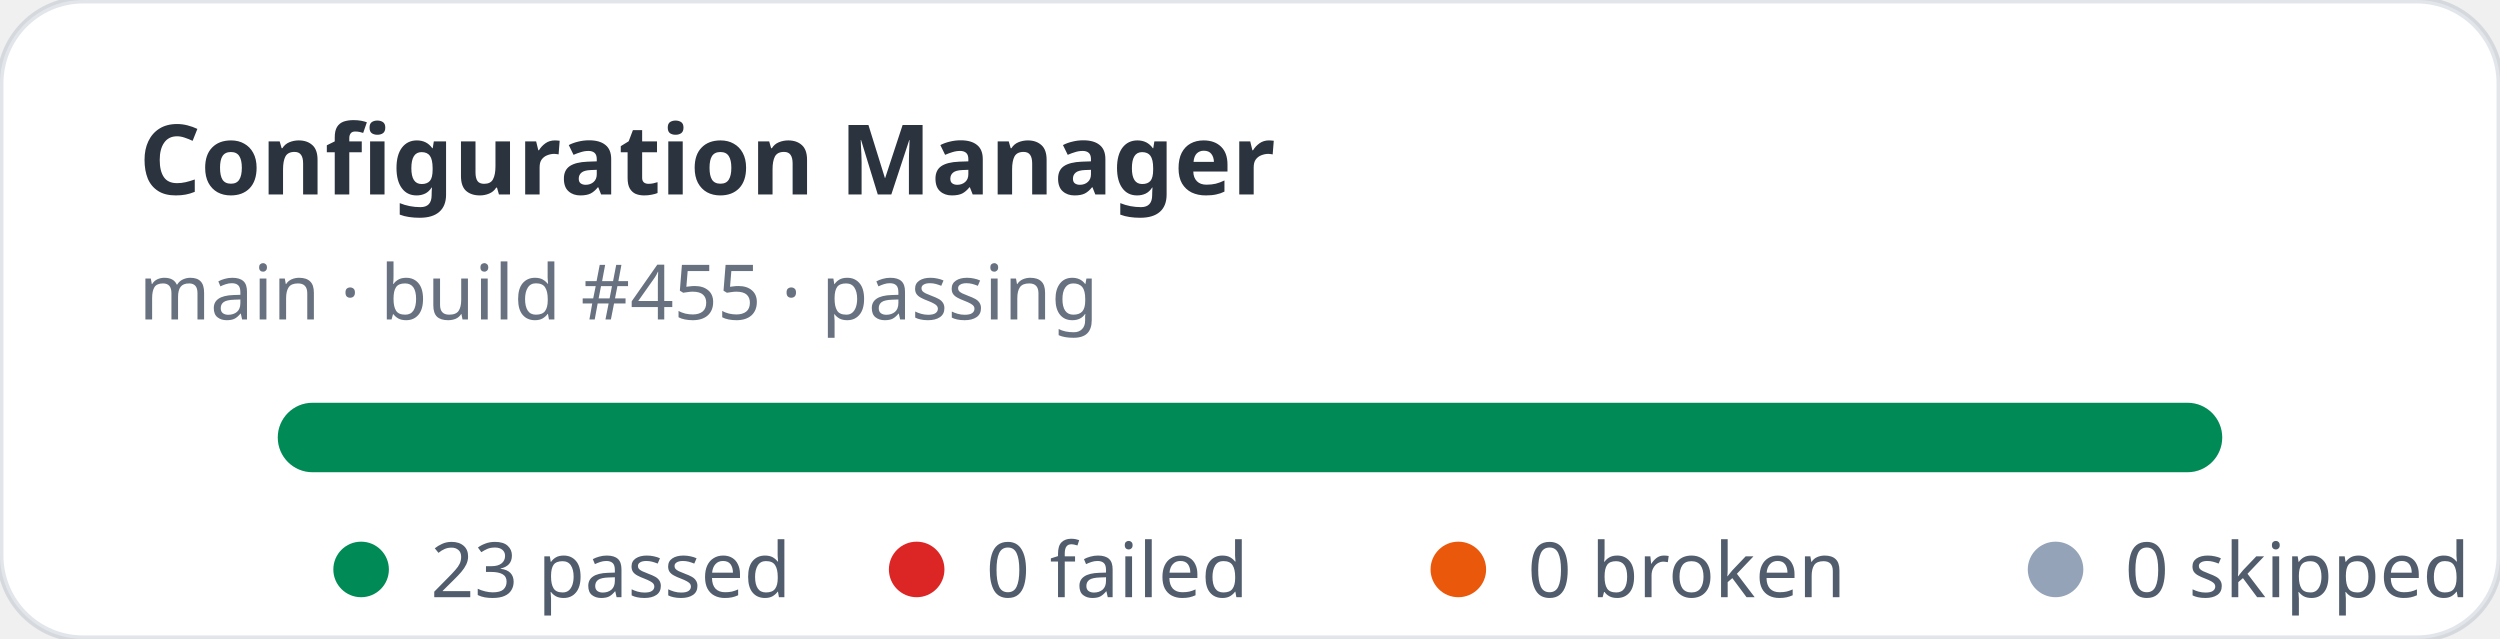
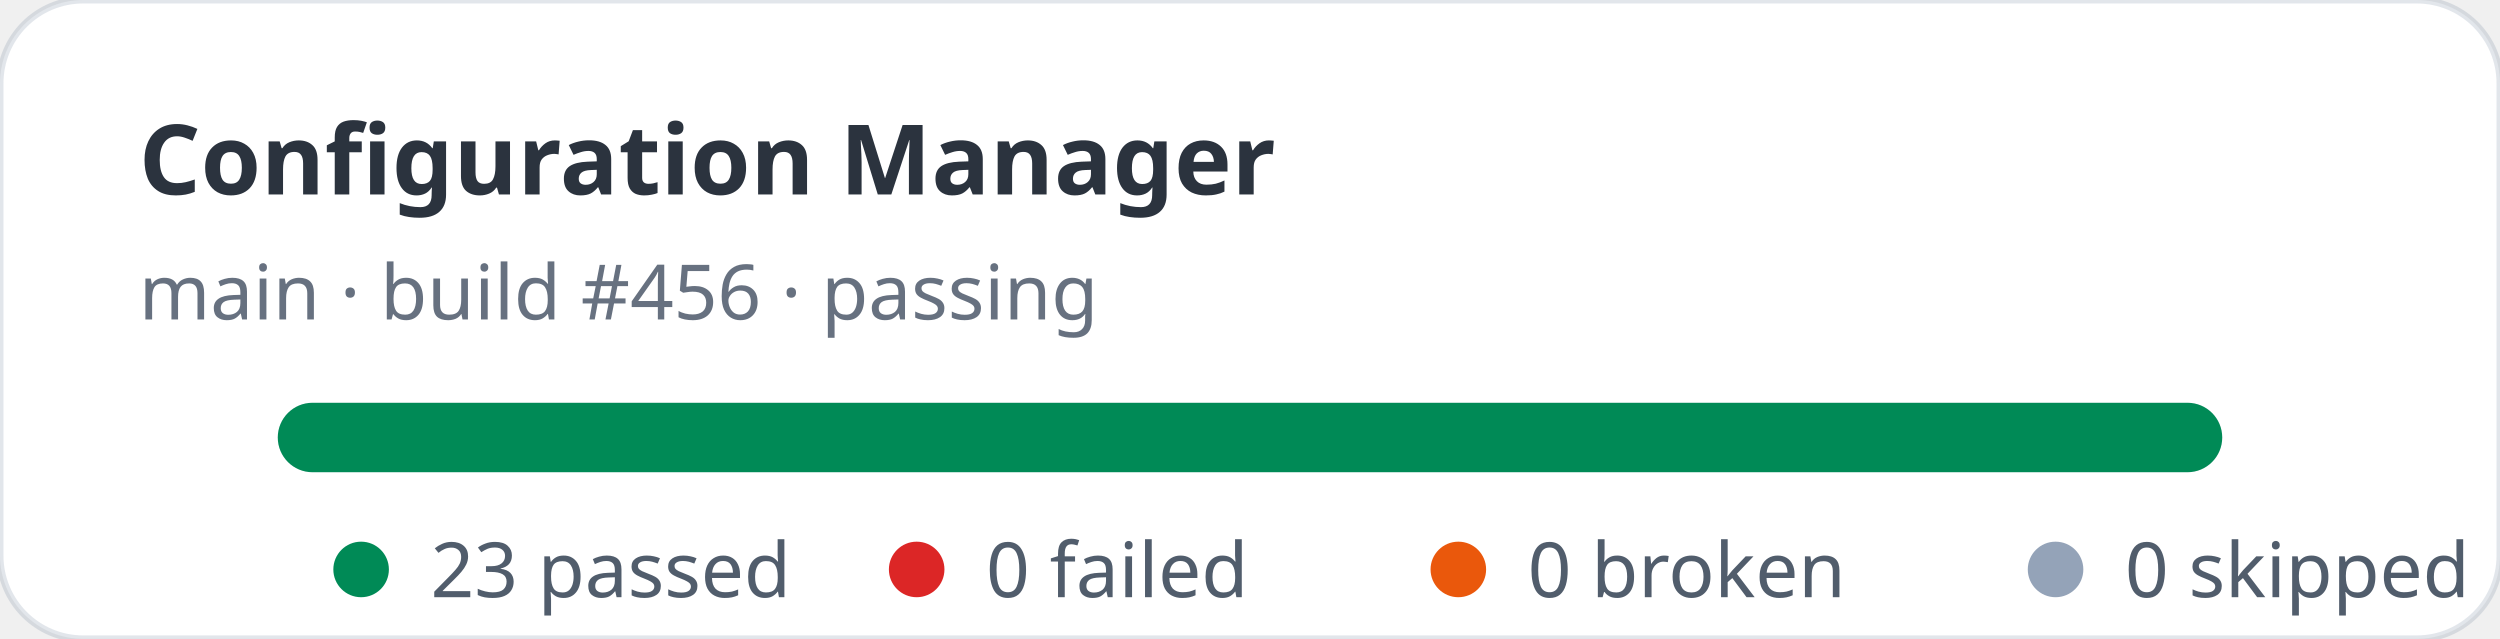
<svg xmlns="http://www.w3.org/2000/svg" width="360" height="92" viewBox="0 0 360 92" role="img" aria-label="Configuration Manager stats: 23 passed, 0 failed">
  <rect width="360" height="92" rx="12" fill="#ffffff" stroke="rgba(11,48,86,0.12)" />
  <text x="20" y="28" fill="rgba(1,10,24,0.83)" font-family="ui-sans-serif,system-ui,sans-serif" font-size="14" font-weight="700">Configuration Manager</text>
-   <text x="20" y="46" fill="rgba(2,19,44,0.6)" font-family="ui-sans-serif,system-ui,sans-serif" font-size="11">main · build #455 · passing</text>
+   <text x="20" y="46" fill="rgba(2,19,44,0.6)" font-family="ui-sans-serif,system-ui,sans-serif" font-size="11">main · build #456 · passing</text>
  <rect x="40" y="58" width="280" height="10" rx="5" fill="#e2e8f0" />
  <rect x="40" y="58" width="280" height="10" rx="5" fill="#008a56" />
  <g font-family="ui-sans-serif,system-ui,sans-serif" font-size="11" fill="rgba(1,18,40,0.68)">
    <circle cx="52" cy="82" r="4" fill="#008a56" />
    <text x="62" y="86">23 passed</text>
    <circle cx="132" cy="82" r="4" fill="#dc2626" />
    <text x="142" y="86">0 failed</text>
    <circle cx="210" cy="82" r="4" fill="#ea580c" />
    <text x="220" y="86">0 broken</text>
    <circle cx="296" cy="82" r="4" fill="#94a3b8" />
    <text x="306" y="86">0 skipped</text>
  </g>
</svg>
